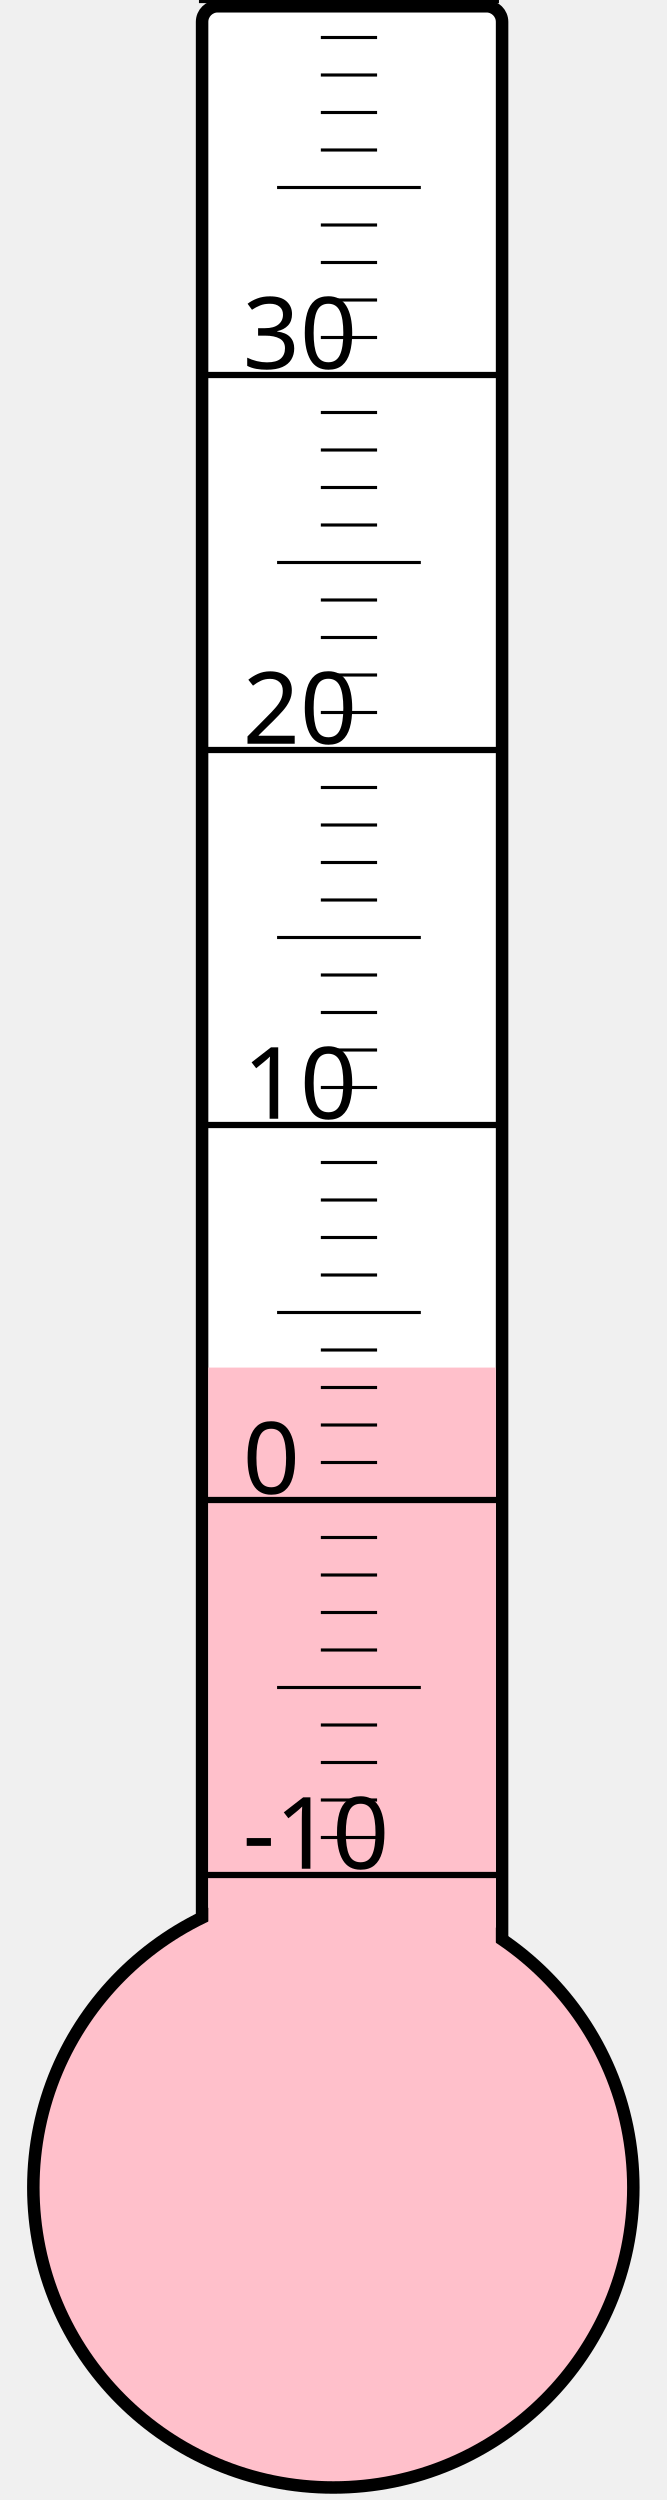
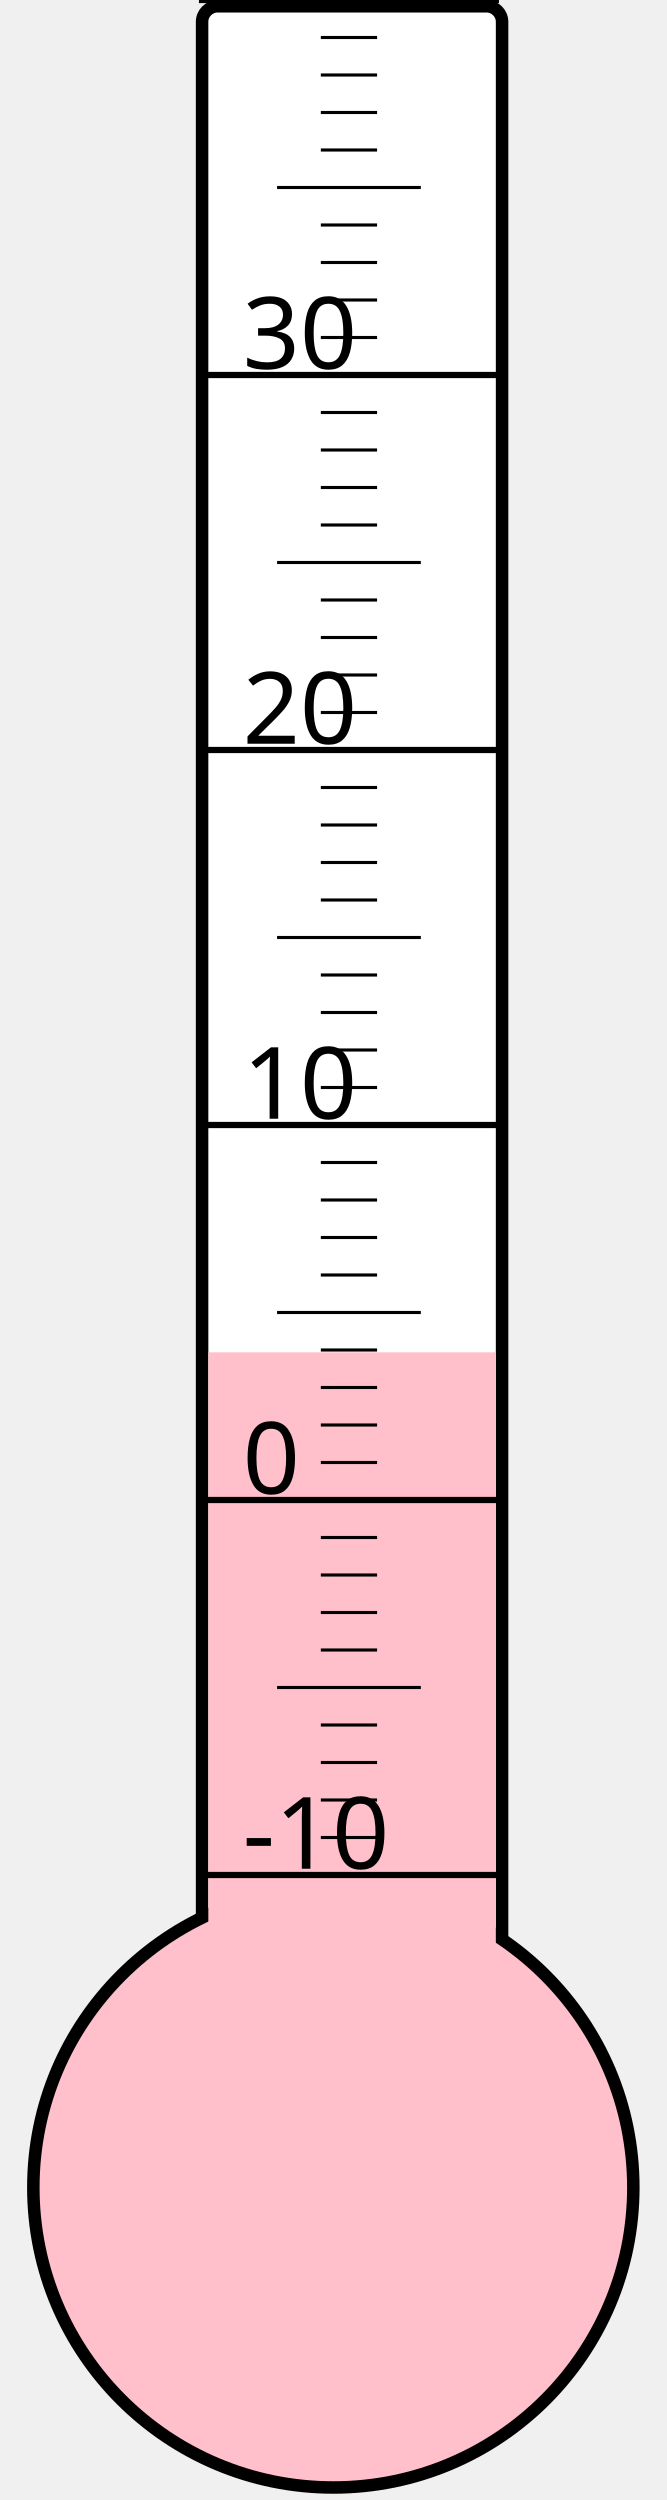
<svg xmlns="http://www.w3.org/2000/svg" width="40px" height="150px" viewBox="0 0 200 800">
  <rect width="200" height="800" x="0" y="0" style="fill: #ffffeb; fill-opacity: 0;" />
  <rect width="96" height="680" x="58" y="2" rx="5" ry="5" style="fill: white; fill-opacity: 1; stroke: black; stroke-width: 4;" />
  <circle cx="100" cy="700" r="96" style="fill: pink; stroke: black; stroke-width: 4;" />
-   <rect width="92" height="262.375" x="60" y="437.625" style="fill: pink; fill-opacity: 1; stroke-width: 0;" />
+   <rect width="92" height="267.25" x="60" y="432.75" style="fill: pink; fill-opacity: 1; stroke-width: 0;" />
  <text x="71" y="598" style="font-family: sans-serif; font-size: 24pt;">-10</text>
  <text x="71" y="478" style="font-family: sans-serif; font-size: 24pt;">0</text>
  <text x="71" y="358" style="font-family: sans-serif; font-size: 24pt;">10</text>
  <text x="71" y="238" style="font-family: sans-serif; font-size: 24pt;">20</text>
  <text x="71" y="118" style="font-family: sans-serif; font-size: 24pt;">30</text>
  <g style="stroke: black;">
    <line x1="57" y1="600" x2="153" y2="600" style="stroke-width: 2;" />
    <line x1="96" y1="588" x2="114" y2="588" style="stroke-width: 1;" />
    <line x1="96" y1="576" x2="114" y2="576" style="stroke-width: 1;" />
    <line x1="96" y1="564" x2="114" y2="564" style="stroke-width: 1;" />
    <line x1="96" y1="552" x2="114" y2="552" style="stroke-width: 1;" />
    <line x1="82" y1="540" x2="128" y2="540" style="stroke-width: 1;" />
    <line x1="96" y1="528" x2="114" y2="528" style="stroke-width: 1;" />
    <line x1="96" y1="516" x2="114" y2="516" style="stroke-width: 1;" />
    <line x1="96" y1="504" x2="114" y2="504" style="stroke-width: 1;" />
    <line x1="96" y1="492" x2="114" y2="492" style="stroke-width: 1;" />
    <line x1="57" y1="480" x2="153" y2="480" style="stroke-width: 2;" />
    <line x1="96" y1="468" x2="114" y2="468" style="stroke-width: 1;" />
    <line x1="96" y1="456" x2="114" y2="456" style="stroke-width: 1;" />
    <line x1="96" y1="444" x2="114" y2="444" style="stroke-width: 1;" />
    <line x1="96" y1="432" x2="114" y2="432" style="stroke-width: 1;" />
    <line x1="82" y1="420" x2="128" y2="420" style="stroke-width: 1;" />
    <line x1="96" y1="408" x2="114" y2="408" style="stroke-width: 1;" />
    <line x1="96" y1="396" x2="114" y2="396" style="stroke-width: 1;" />
    <line x1="96" y1="384" x2="114" y2="384" style="stroke-width: 1;" />
    <line x1="96" y1="372" x2="114" y2="372" style="stroke-width: 1;" />
    <line x1="57" y1="360" x2="153" y2="360" style="stroke-width: 2;" />
    <line x1="96" y1="348" x2="114" y2="348" style="stroke-width: 1;" />
    <line x1="96" y1="336" x2="114" y2="336" style="stroke-width: 1;" />
    <line x1="96" y1="324" x2="114" y2="324" style="stroke-width: 1;" />
    <line x1="96" y1="312" x2="114" y2="312" style="stroke-width: 1;" />
    <line x1="82" y1="300" x2="128" y2="300" style="stroke-width: 1;" />
    <line x1="96" y1="288" x2="114" y2="288" style="stroke-width: 1;" />
    <line x1="96" y1="276" x2="114" y2="276" style="stroke-width: 1;" />
    <line x1="96" y1="264" x2="114" y2="264" style="stroke-width: 1;" />
    <line x1="96" y1="252" x2="114" y2="252" style="stroke-width: 1;" />
    <line x1="57" y1="240" x2="153" y2="240" style="stroke-width: 2;" />
    <line x1="96" y1="228" x2="114" y2="228" style="stroke-width: 1;" />
    <line x1="96" y1="216" x2="114" y2="216" style="stroke-width: 1;" />
    <line x1="96" y1="204" x2="114" y2="204" style="stroke-width: 1;" />
    <line x1="96" y1="192" x2="114" y2="192" style="stroke-width: 1;" />
    <line x1="82" y1="180" x2="128" y2="180" style="stroke-width: 1;" />
    <line x1="96" y1="168" x2="114" y2="168" style="stroke-width: 1;" />
    <line x1="96" y1="156" x2="114" y2="156" style="stroke-width: 1;" />
    <line x1="96" y1="144" x2="114" y2="144" style="stroke-width: 1;" />
    <line x1="96" y1="132" x2="114" y2="132" style="stroke-width: 1;" />
    <line x1="57" y1="120" x2="153" y2="120" style="stroke-width: 2;" />
    <line x1="96" y1="108" x2="114" y2="108" style="stroke-width: 1;" />
    <line x1="96" y1="96" x2="114" y2="96" style="stroke-width: 1;" />
    <line x1="96" y1="84" x2="114" y2="84" style="stroke-width: 1;" />
    <line x1="96" y1="72" x2="114" y2="72" style="stroke-width: 1;" />
    <line x1="82" y1="60" x2="128" y2="60" style="stroke-width: 1;" />
    <line x1="96" y1="48" x2="114" y2="48" style="stroke-width: 1;" />
    <line x1="96" y1="36" x2="114" y2="36" style="stroke-width: 1;" />
    <line x1="96" y1="24" x2="114" y2="24" style="stroke-width: 1;" />
    <line x1="96" y1="12" x2="114" y2="12" style="stroke-width: 1;" />
    <line x1="57" y1="0" x2="153" y2="0" style="stroke-width: 2;" />
  </g>
</svg>
